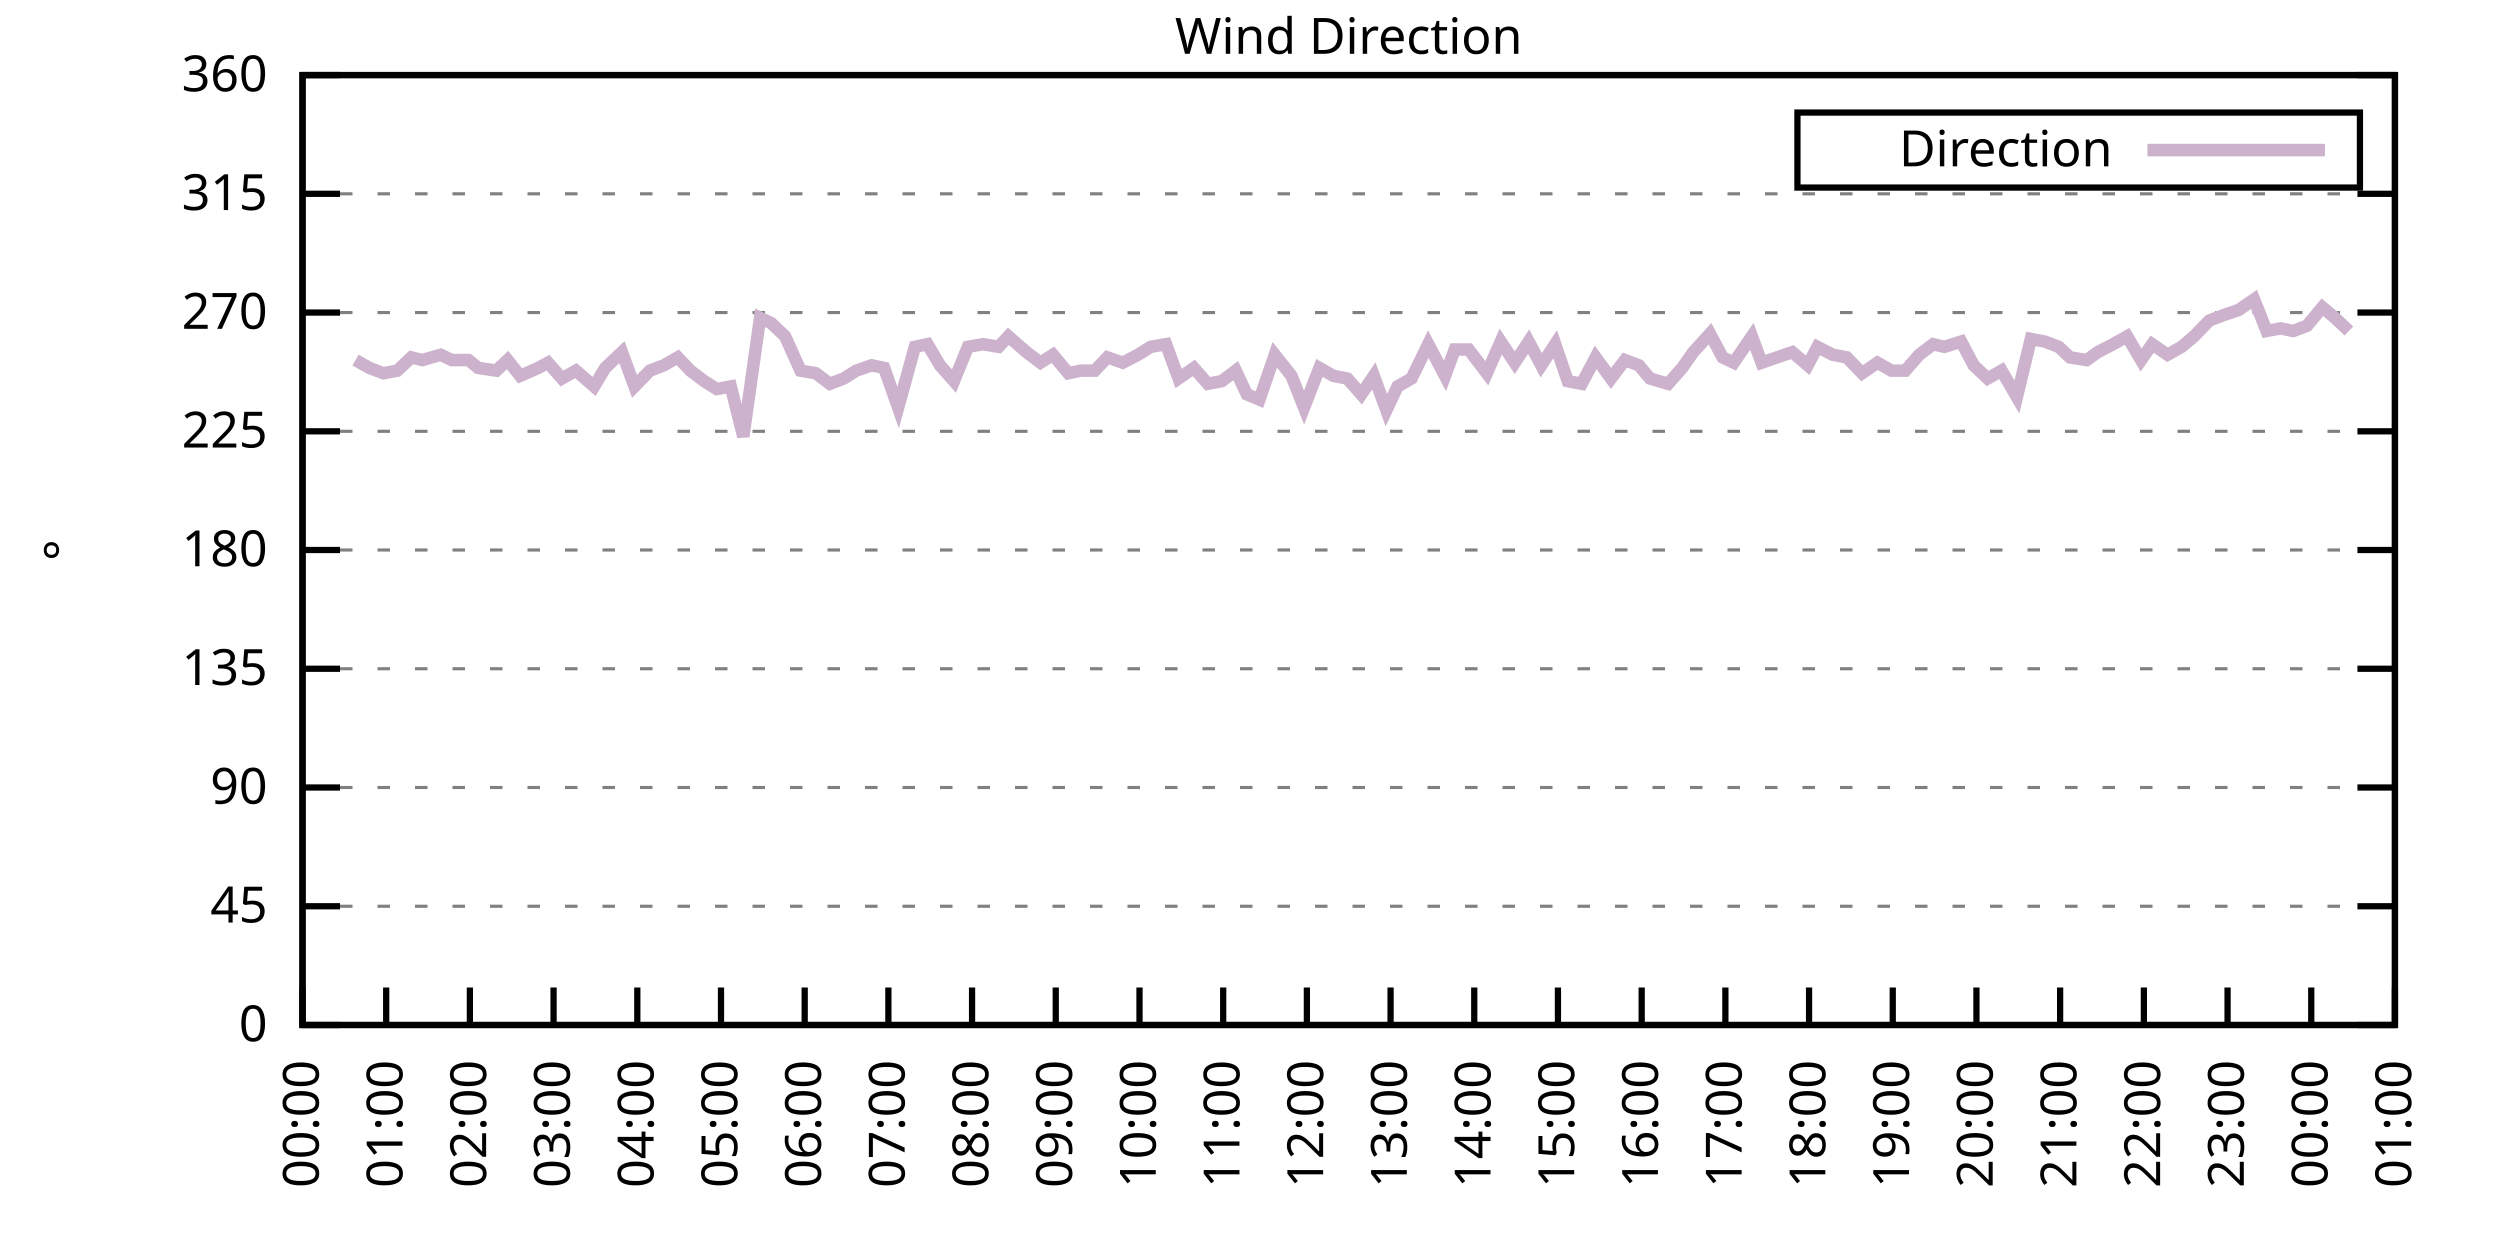
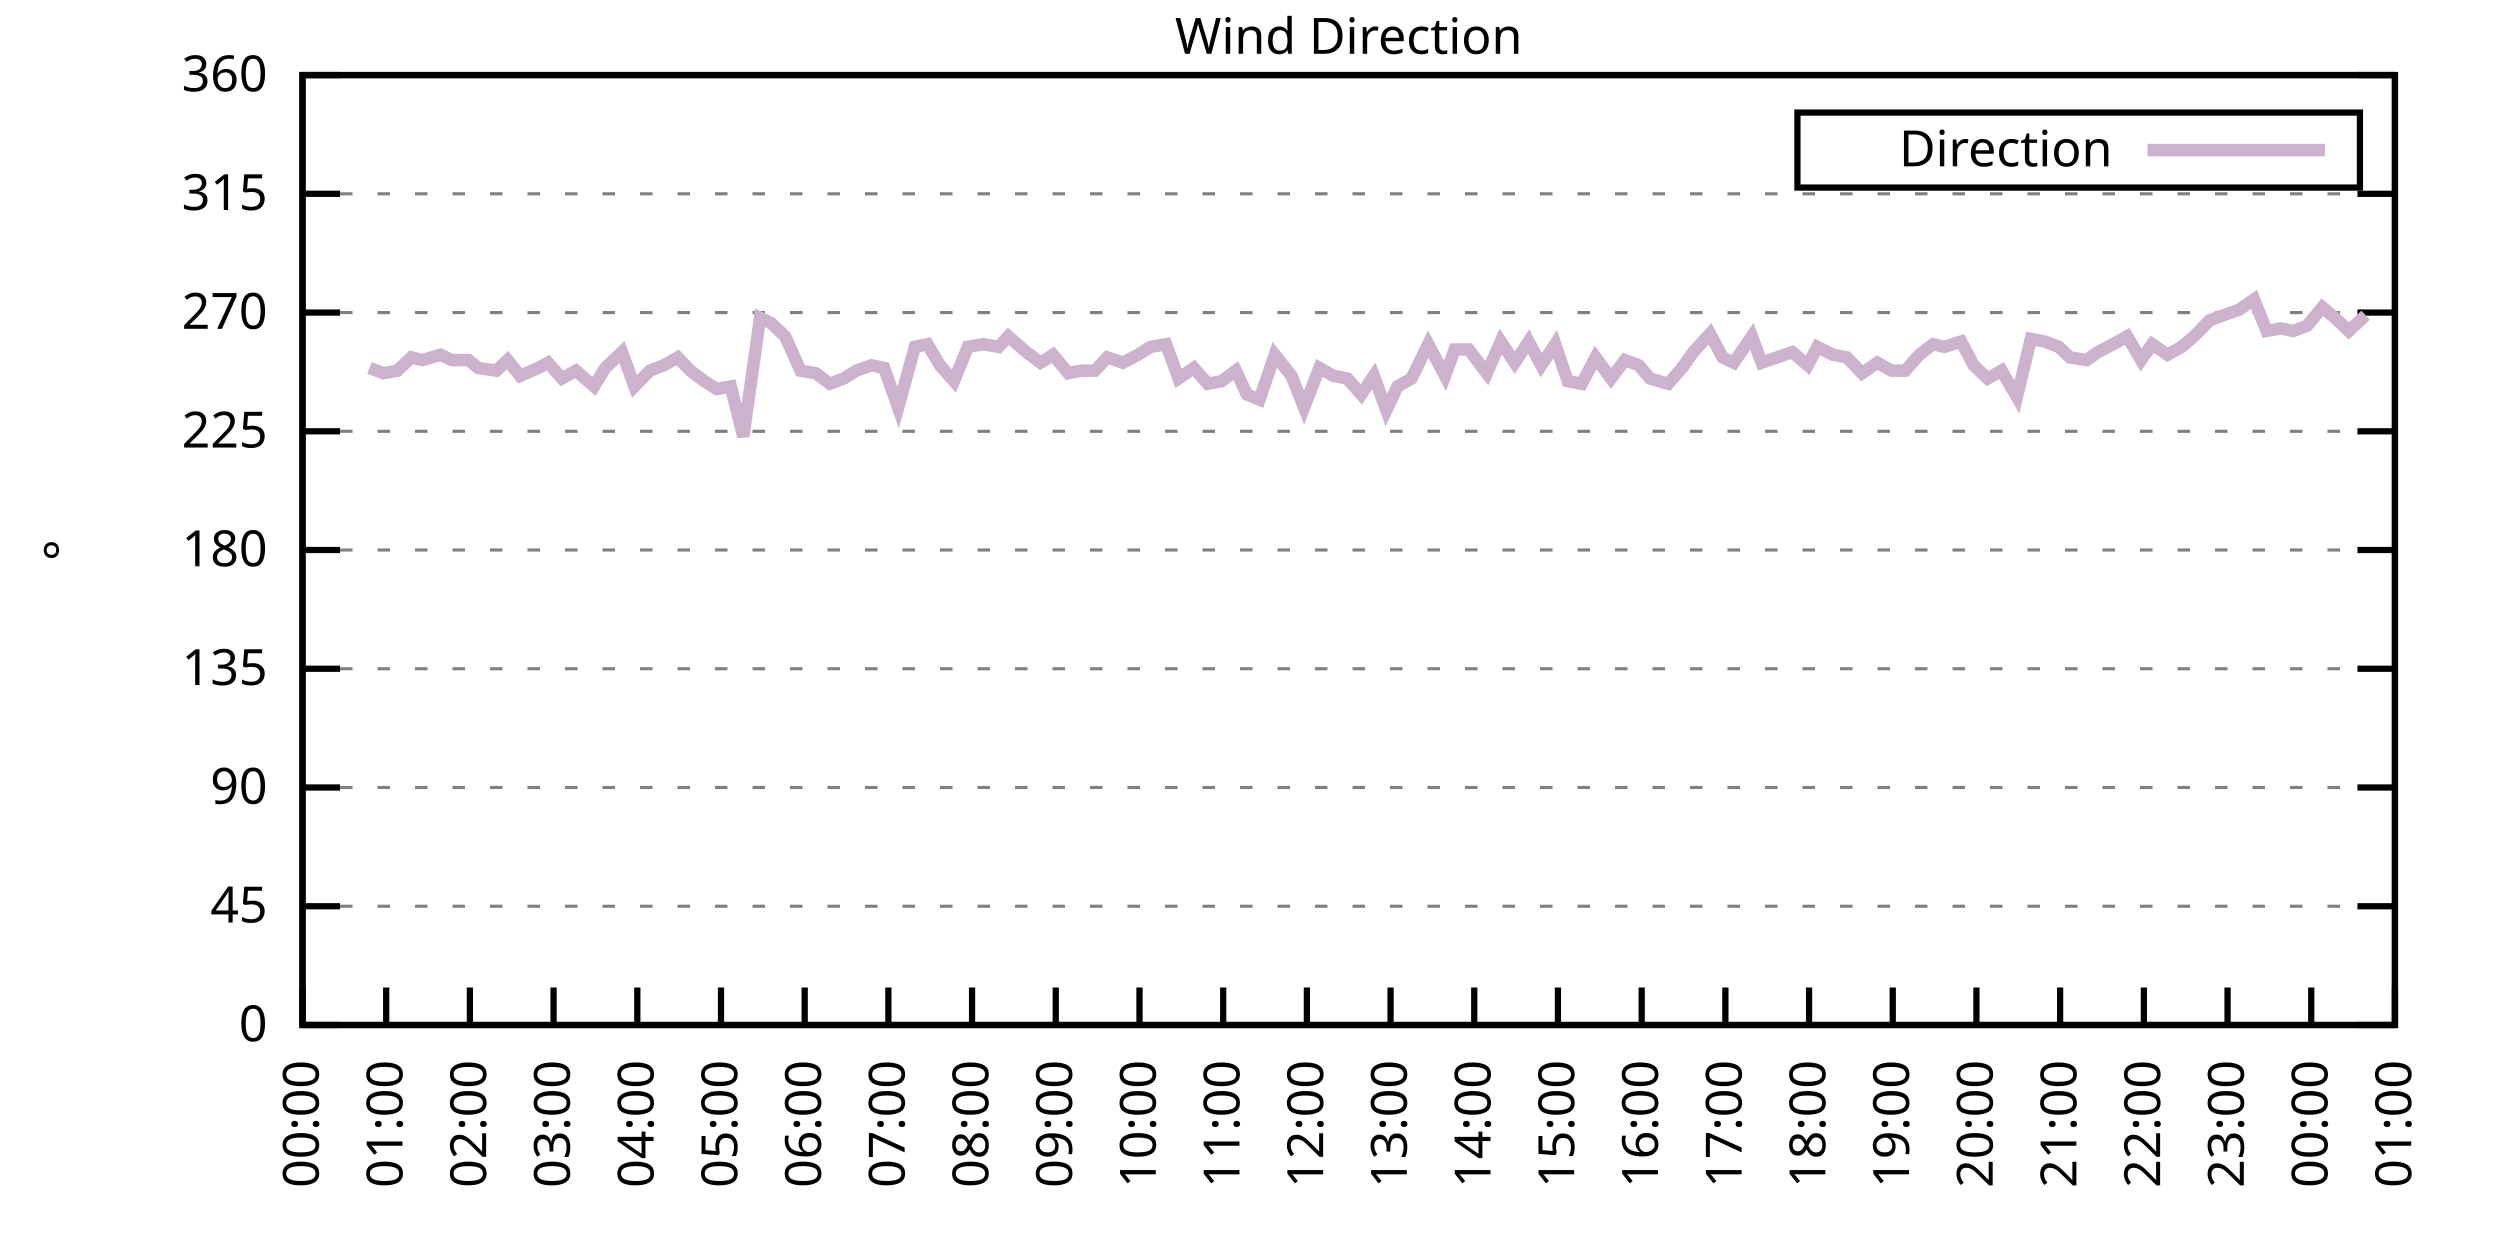
<svg xmlns="http://www.w3.org/2000/svg" xmlns:xlink="http://www.w3.org/1999/xlink" width="400" height="200" viewBox="0 0 400 200">
  <g id="gnuplot_canvas">
    <rect x="0" y="0" width="400" height="200" fill="none" />
    <defs>
      <circle id="gpDot" r="0.5" stroke-width="0.5" stroke="currentColor" />
      <path id="gpPt0" stroke-width="0.333" stroke="currentColor" d="M-1,0 h2 M0,-1 v2" />
      <path id="gpPt1" stroke-width="0.333" stroke="currentColor" d="M-1,-1 L1,1 M1,-1 L-1,1" />
      <path id="gpPt2" stroke-width="0.333" stroke="currentColor" d="M-1,0 L1,0 M0,-1 L0,1 M-1,-1 L1,1 M-1,1 L1,-1" />
      <rect id="gpPt3" stroke-width="0.333" stroke="currentColor" x="-1" y="-1" width="2" height="2" />
      <rect id="gpPt4" stroke-width="0.333" stroke="currentColor" fill="currentColor" x="-1" y="-1" width="2" height="2" />
      <circle id="gpPt5" stroke-width="0.333" stroke="currentColor" cx="0" cy="0" r="1" />
      <use xlink:href="#gpPt5" id="gpPt6" fill="currentColor" stroke="none" />
      <path id="gpPt7" stroke-width="0.333" stroke="currentColor" d="M0,-1.33 L-1.33,0.67 L1.33,0.67 z" />
      <use xlink:href="#gpPt7" id="gpPt8" fill="currentColor" stroke="none" />
      <use xlink:href="#gpPt7" id="gpPt9" stroke="currentColor" transform="rotate(180)" />
      <use xlink:href="#gpPt9" id="gpPt10" fill="currentColor" stroke="none" />
      <use xlink:href="#gpPt3" id="gpPt11" stroke="currentColor" transform="rotate(45)" />
      <use xlink:href="#gpPt11" id="gpPt12" fill="currentColor" stroke="none" />
      <path id="gpPt13" stroke-width="0.333" stroke="currentColor" d="M0,1.330 L1.265,0.411 L0.782,-1.067 L-0.782,-1.076 L-1.265,0.411 z" />
      <use xlink:href="#gpPt13" id="gpPt14" fill="currentColor" stroke="none" />
      <filter id="textbox" filterUnits="objectBoundingBox" x="0" y="0" height="1" width="1">
        <feFlood flood-color="white" flood-opacity="1" result="bgnd" />
        <feComposite in="SourceGraphic" in2="bgnd" operator="atop" />
      </filter>
      <filter id="greybox" filterUnits="objectBoundingBox" x="0" y="0" height="1" width="1">
        <feFlood flood-color="lightgrey" flood-opacity="1" result="grey" />
        <feComposite in="SourceGraphic" in2="grey" operator="atop" />
      </filter>
    </defs>
    <g fill="none" color="white" stroke="currentColor" stroke-width="1.00" stroke-linecap="butt" stroke-linejoin="miter">
</g>
    <g fill="none" color="black" stroke="currentColor" stroke-width="1.00" stroke-linecap="butt" stroke-linejoin="miter">
      <g stroke="none" shape-rendering="crispEdges">
        <polygon fill="rgb(255, 255, 255)" points="48.40,164.00 383.18,164.00 383.18,12.02 48.40,12.02 " />
      </g>
    </g>
    <g fill="none" color="black" stroke="currentColor" stroke-width="1.00" stroke-linecap="butt" stroke-linejoin="miter">
</g>
    <g fill="none" color="black" stroke="black" stroke-width="0.50" stroke-linecap="butt" stroke-linejoin="miter">
</g>
    <g fill="none" color="gray" stroke="currentColor" stroke-width="0.50" stroke-linecap="butt" stroke-linejoin="miter">
      <path stroke="gray" stroke-dasharray="2,4" class="gridline" d="M48.40,164.00 L383.19,164.00  " />
    </g>
    <g fill="none" color="gray" stroke="gray" stroke-width="1.00" stroke-linecap="butt" stroke-linejoin="miter">
</g>
    <g fill="none" color="black" stroke="currentColor" stroke-width="1.00" stroke-linecap="butt" stroke-linejoin="miter">
      <path stroke="black" d="M48.40,164.00 L54.40,164.00 M383.19,164.00 L377.19,164.00  " />
      <g transform="translate(42.80,166.60)" stroke="none" fill="black" font-family="Sans" font-size="8.00" text-anchor="end">
        <text>
          <tspan font-family="Sans"> 0</tspan>
        </text>
      </g>
    </g>
    <g fill="none" color="black" stroke="currentColor" stroke-width="1.00" stroke-linecap="butt" stroke-linejoin="miter">
</g>
    <g fill="none" color="black" stroke="black" stroke-width="0.50" stroke-linecap="butt" stroke-linejoin="miter">
</g>
    <g fill="none" color="gray" stroke="currentColor" stroke-width="0.50" stroke-linecap="butt" stroke-linejoin="miter">
      <path stroke="gray" stroke-dasharray="2,4" class="gridline" d="M48.40,145.00 L383.19,145.00  " />
    </g>
    <g fill="none" color="gray" stroke="gray" stroke-width="1.00" stroke-linecap="butt" stroke-linejoin="miter">
</g>
    <g fill="none" color="black" stroke="currentColor" stroke-width="1.00" stroke-linecap="butt" stroke-linejoin="miter">
      <path stroke="black" d="M48.40,145.00 L54.40,145.00 M383.19,145.00 L377.19,145.00  " />
      <g transform="translate(42.80,147.60)" stroke="none" fill="black" font-family="Sans" font-size="8.00" text-anchor="end">
        <text>
          <tspan font-family="Sans"> 45</tspan>
        </text>
      </g>
    </g>
    <g fill="none" color="black" stroke="currentColor" stroke-width="1.00" stroke-linecap="butt" stroke-linejoin="miter">
</g>
    <g fill="none" color="black" stroke="black" stroke-width="0.50" stroke-linecap="butt" stroke-linejoin="miter">
</g>
    <g fill="none" color="gray" stroke="currentColor" stroke-width="0.50" stroke-linecap="butt" stroke-linejoin="miter">
      <path stroke="gray" stroke-dasharray="2,4" class="gridline" d="M48.40,126.00 L383.19,126.00  " />
    </g>
    <g fill="none" color="gray" stroke="gray" stroke-width="1.00" stroke-linecap="butt" stroke-linejoin="miter">
</g>
    <g fill="none" color="black" stroke="currentColor" stroke-width="1.00" stroke-linecap="butt" stroke-linejoin="miter">
      <path stroke="black" d="M48.40,126.00 L54.40,126.00 M383.19,126.00 L377.19,126.00  " />
      <g transform="translate(42.80,128.60)" stroke="none" fill="black" font-family="Sans" font-size="8.00" text-anchor="end">
        <text>
          <tspan font-family="Sans"> 90</tspan>
        </text>
      </g>
    </g>
    <g fill="none" color="black" stroke="currentColor" stroke-width="1.00" stroke-linecap="butt" stroke-linejoin="miter">
</g>
    <g fill="none" color="black" stroke="black" stroke-width="0.50" stroke-linecap="butt" stroke-linejoin="miter">
</g>
    <g fill="none" color="gray" stroke="currentColor" stroke-width="0.50" stroke-linecap="butt" stroke-linejoin="miter">
      <path stroke="gray" stroke-dasharray="2,4" class="gridline" d="M48.40,107.00 L383.19,107.00  " />
    </g>
    <g fill="none" color="gray" stroke="gray" stroke-width="1.00" stroke-linecap="butt" stroke-linejoin="miter">
</g>
    <g fill="none" color="black" stroke="currentColor" stroke-width="1.00" stroke-linecap="butt" stroke-linejoin="miter">
      <path stroke="black" d="M48.40,107.00 L54.40,107.00 M383.19,107.00 L377.19,107.00  " />
      <g transform="translate(42.80,109.60)" stroke="none" fill="black" font-family="Sans" font-size="8.00" text-anchor="end">
        <text>
          <tspan font-family="Sans"> 135</tspan>
        </text>
      </g>
    </g>
    <g fill="none" color="black" stroke="currentColor" stroke-width="1.00" stroke-linecap="butt" stroke-linejoin="miter">
</g>
    <g fill="none" color="black" stroke="black" stroke-width="0.50" stroke-linecap="butt" stroke-linejoin="miter">
</g>
    <g fill="none" color="gray" stroke="currentColor" stroke-width="0.50" stroke-linecap="butt" stroke-linejoin="miter">
      <path stroke="gray" stroke-dasharray="2,4" class="gridline" d="M48.40,88.00 L383.19,88.00  " />
    </g>
    <g fill="none" color="gray" stroke="gray" stroke-width="1.00" stroke-linecap="butt" stroke-linejoin="miter">
</g>
    <g fill="none" color="black" stroke="currentColor" stroke-width="1.00" stroke-linecap="butt" stroke-linejoin="miter">
      <path stroke="black" d="M48.40,88.00 L54.40,88.00 M383.19,88.00 L377.19,88.00  " />
      <g transform="translate(42.80,90.60)" stroke="none" fill="black" font-family="Sans" font-size="8.00" text-anchor="end">
        <text>
          <tspan font-family="Sans"> 180</tspan>
        </text>
      </g>
    </g>
    <g fill="none" color="black" stroke="currentColor" stroke-width="1.00" stroke-linecap="butt" stroke-linejoin="miter">
</g>
    <g fill="none" color="black" stroke="black" stroke-width="0.50" stroke-linecap="butt" stroke-linejoin="miter">
</g>
    <g fill="none" color="gray" stroke="currentColor" stroke-width="0.50" stroke-linecap="butt" stroke-linejoin="miter">
      <path stroke="gray" stroke-dasharray="2,4" class="gridline" d="M48.40,69.01 L383.19,69.01  " />
    </g>
    <g fill="none" color="gray" stroke="gray" stroke-width="1.00" stroke-linecap="butt" stroke-linejoin="miter">
</g>
    <g fill="none" color="black" stroke="currentColor" stroke-width="1.00" stroke-linecap="butt" stroke-linejoin="miter">
      <path stroke="black" d="M48.40,69.01 L54.40,69.01 M383.19,69.01 L377.19,69.01  " />
      <g transform="translate(42.80,71.61)" stroke="none" fill="black" font-family="Sans" font-size="8.00" text-anchor="end">
        <text>
          <tspan font-family="Sans"> 225</tspan>
        </text>
      </g>
    </g>
    <g fill="none" color="black" stroke="currentColor" stroke-width="1.00" stroke-linecap="butt" stroke-linejoin="miter">
</g>
    <g fill="none" color="black" stroke="black" stroke-width="0.50" stroke-linecap="butt" stroke-linejoin="miter">
</g>
    <g fill="none" color="gray" stroke="currentColor" stroke-width="0.50" stroke-linecap="butt" stroke-linejoin="miter">
      <path stroke="gray" stroke-dasharray="2,4" class="gridline" d="M48.40,50.01 L383.19,50.01  " />
    </g>
    <g fill="none" color="gray" stroke="gray" stroke-width="1.00" stroke-linecap="butt" stroke-linejoin="miter">
</g>
    <g fill="none" color="black" stroke="currentColor" stroke-width="1.00" stroke-linecap="butt" stroke-linejoin="miter">
      <path stroke="black" d="M48.40,50.01 L54.40,50.01 M383.19,50.01 L377.19,50.01  " />
      <g transform="translate(42.80,52.61)" stroke="none" fill="black" font-family="Sans" font-size="8.00" text-anchor="end">
        <text>
          <tspan font-family="Sans"> 270</tspan>
        </text>
      </g>
    </g>
    <g fill="none" color="black" stroke="currentColor" stroke-width="1.00" stroke-linecap="butt" stroke-linejoin="miter">
</g>
    <g fill="none" color="black" stroke="black" stroke-width="0.50" stroke-linecap="butt" stroke-linejoin="miter">
</g>
    <g fill="none" color="gray" stroke="currentColor" stroke-width="0.50" stroke-linecap="butt" stroke-linejoin="miter">
      <path stroke="gray" stroke-dasharray="2,4" class="gridline" d="M48.40,31.01 L383.19,31.01  " />
    </g>
    <g fill="none" color="gray" stroke="gray" stroke-width="1.00" stroke-linecap="butt" stroke-linejoin="miter">
</g>
    <g fill="none" color="black" stroke="currentColor" stroke-width="1.00" stroke-linecap="butt" stroke-linejoin="miter">
      <path stroke="black" d="M48.40,31.01 L54.40,31.01 M383.19,31.01 L377.19,31.01  " />
      <g transform="translate(42.80,33.61)" stroke="none" fill="black" font-family="Sans" font-size="8.00" text-anchor="end">
        <text>
          <tspan font-family="Sans"> 315</tspan>
        </text>
      </g>
    </g>
    <g fill="none" color="black" stroke="currentColor" stroke-width="1.00" stroke-linecap="butt" stroke-linejoin="miter">
</g>
    <g fill="none" color="black" stroke="black" stroke-width="0.50" stroke-linecap="butt" stroke-linejoin="miter">
</g>
    <g fill="none" color="gray" stroke="currentColor" stroke-width="0.50" stroke-linecap="butt" stroke-linejoin="miter">
      <path stroke="gray" stroke-dasharray="2,4" class="gridline" d="M48.40,12.01 L383.19,12.01  " />
    </g>
    <g fill="none" color="gray" stroke="gray" stroke-width="1.00" stroke-linecap="butt" stroke-linejoin="miter">
</g>
    <g fill="none" color="black" stroke="currentColor" stroke-width="1.00" stroke-linecap="butt" stroke-linejoin="miter">
      <path stroke="black" d="M48.40,12.01 L54.40,12.01 M383.19,12.01 L377.19,12.01  " />
      <g transform="translate(42.80,14.61)" stroke="none" fill="black" font-family="Sans" font-size="8.00" text-anchor="end">
        <text>
          <tspan font-family="Sans"> 360</tspan>
        </text>
      </g>
    </g>
    <g fill="none" color="black" stroke="currentColor" stroke-width="1.00" stroke-linecap="butt" stroke-linejoin="miter">
      <path stroke="black" d="M48.40,164.00 L48.40,158.00  " />
      <g transform="translate(51.00,169.60) rotate(270.00)" stroke="none" fill="black" font-family="Sans" font-size="8.00" text-anchor="end">
        <text>
          <tspan font-family="Sans">00:00</tspan>
        </text>
      </g>
    </g>
    <g fill="none" color="black" stroke="currentColor" stroke-width="1.00" stroke-linecap="butt" stroke-linejoin="miter">
      <path stroke="black" d="M61.79,164.00 L61.79,158.00  " />
      <g transform="translate(64.39,169.60) rotate(270.00)" stroke="none" fill="black" font-family="Sans" font-size="8.00" text-anchor="end">
        <text>
          <tspan font-family="Sans">01:00</tspan>
        </text>
      </g>
    </g>
    <g fill="none" color="black" stroke="currentColor" stroke-width="1.00" stroke-linecap="butt" stroke-linejoin="miter">
      <path stroke="black" d="M75.18,164.00 L75.18,158.00  " />
      <g transform="translate(77.78,169.60) rotate(270.00)" stroke="none" fill="black" font-family="Sans" font-size="8.00" text-anchor="end">
        <text>
          <tspan font-family="Sans">02:00</tspan>
        </text>
      </g>
    </g>
    <g fill="none" color="black" stroke="currentColor" stroke-width="1.00" stroke-linecap="butt" stroke-linejoin="miter">
      <path stroke="black" d="M88.57,164.00 L88.57,158.00  " />
      <g transform="translate(91.17,169.60) rotate(270.00)" stroke="none" fill="black" font-family="Sans" font-size="8.00" text-anchor="end">
        <text>
          <tspan font-family="Sans">03:00</tspan>
        </text>
      </g>
    </g>
    <g fill="none" color="black" stroke="currentColor" stroke-width="1.00" stroke-linecap="butt" stroke-linejoin="miter">
      <path stroke="black" d="M101.97,164.00 L101.97,158.00  " />
      <g transform="translate(104.57,169.60) rotate(270.00)" stroke="none" fill="black" font-family="Sans" font-size="8.00" text-anchor="end">
        <text>
          <tspan font-family="Sans">04:00</tspan>
        </text>
      </g>
    </g>
    <g fill="none" color="black" stroke="currentColor" stroke-width="1.00" stroke-linecap="butt" stroke-linejoin="miter">
      <path stroke="black" d="M115.36,164.00 L115.36,158.00  " />
      <g transform="translate(117.96,169.60) rotate(270.00)" stroke="none" fill="black" font-family="Sans" font-size="8.00" text-anchor="end">
        <text>
          <tspan font-family="Sans">05:00</tspan>
        </text>
      </g>
    </g>
    <g fill="none" color="black" stroke="currentColor" stroke-width="1.00" stroke-linecap="butt" stroke-linejoin="miter">
      <path stroke="black" d="M128.75,164.00 L128.75,158.00  " />
      <g transform="translate(131.35,169.60) rotate(270.00)" stroke="none" fill="black" font-family="Sans" font-size="8.00" text-anchor="end">
        <text>
          <tspan font-family="Sans">06:00</tspan>
        </text>
      </g>
    </g>
    <g fill="none" color="black" stroke="currentColor" stroke-width="1.00" stroke-linecap="butt" stroke-linejoin="miter">
      <path stroke="black" d="M142.14,164.00 L142.14,158.00  " />
      <g transform="translate(144.74,169.60) rotate(270.00)" stroke="none" fill="black" font-family="Sans" font-size="8.00" text-anchor="end">
        <text>
          <tspan font-family="Sans">07:00</tspan>
        </text>
      </g>
    </g>
    <g fill="none" color="black" stroke="currentColor" stroke-width="1.00" stroke-linecap="butt" stroke-linejoin="miter">
      <path stroke="black" d="M155.53,164.00 L155.53,158.00  " />
      <g transform="translate(158.13,169.60) rotate(270.00)" stroke="none" fill="black" font-family="Sans" font-size="8.00" text-anchor="end">
        <text>
          <tspan font-family="Sans">08:00</tspan>
        </text>
      </g>
    </g>
    <g fill="none" color="black" stroke="currentColor" stroke-width="1.00" stroke-linecap="butt" stroke-linejoin="miter">
      <path stroke="black" d="M168.92,164.00 L168.92,158.00  " />
      <g transform="translate(171.52,169.60) rotate(270.00)" stroke="none" fill="black" font-family="Sans" font-size="8.00" text-anchor="end">
        <text>
          <tspan font-family="Sans">09:00</tspan>
        </text>
      </g>
    </g>
    <g fill="none" color="black" stroke="currentColor" stroke-width="1.00" stroke-linecap="butt" stroke-linejoin="miter">
      <path stroke="black" d="M182.32,164.00 L182.32,158.00  " />
      <g transform="translate(184.92,169.60) rotate(270.00)" stroke="none" fill="black" font-family="Sans" font-size="8.00" text-anchor="end">
        <text>
          <tspan font-family="Sans">10:00</tspan>
        </text>
      </g>
    </g>
    <g fill="none" color="black" stroke="currentColor" stroke-width="1.00" stroke-linecap="butt" stroke-linejoin="miter">
      <path stroke="black" d="M195.71,164.00 L195.71,158.00  " />
      <g transform="translate(198.31,169.60) rotate(270.00)" stroke="none" fill="black" font-family="Sans" font-size="8.00" text-anchor="end">
        <text>
          <tspan font-family="Sans">11:00</tspan>
        </text>
      </g>
    </g>
    <g fill="none" color="black" stroke="currentColor" stroke-width="1.00" stroke-linecap="butt" stroke-linejoin="miter">
      <path stroke="black" d="M209.10,164.00 L209.10,158.00  " />
      <g transform="translate(211.70,169.60) rotate(270.00)" stroke="none" fill="black" font-family="Sans" font-size="8.00" text-anchor="end">
        <text>
          <tspan font-family="Sans">12:00</tspan>
        </text>
      </g>
    </g>
    <g fill="none" color="black" stroke="currentColor" stroke-width="1.00" stroke-linecap="butt" stroke-linejoin="miter">
      <path stroke="black" d="M222.49,164.00 L222.49,158.00  " />
      <g transform="translate(225.09,169.60) rotate(270.00)" stroke="none" fill="black" font-family="Sans" font-size="8.00" text-anchor="end">
        <text>
          <tspan font-family="Sans">13:00</tspan>
        </text>
      </g>
    </g>
    <g fill="none" color="black" stroke="currentColor" stroke-width="1.00" stroke-linecap="butt" stroke-linejoin="miter">
      <path stroke="black" d="M235.88,164.00 L235.88,158.00  " />
      <g transform="translate(238.48,169.60) rotate(270.00)" stroke="none" fill="black" font-family="Sans" font-size="8.00" text-anchor="end">
        <text>
          <tspan font-family="Sans">14:00</tspan>
        </text>
      </g>
    </g>
    <g fill="none" color="black" stroke="currentColor" stroke-width="1.00" stroke-linecap="butt" stroke-linejoin="miter">
      <path stroke="black" d="M249.27,164.00 L249.27,158.00  " />
      <g transform="translate(251.87,169.60) rotate(270.00)" stroke="none" fill="black" font-family="Sans" font-size="8.00" text-anchor="end">
        <text>
          <tspan font-family="Sans">15:00</tspan>
        </text>
      </g>
    </g>
    <g fill="none" color="black" stroke="currentColor" stroke-width="1.00" stroke-linecap="butt" stroke-linejoin="miter">
      <path stroke="black" d="M262.67,164.00 L262.67,158.00  " />
      <g transform="translate(265.27,169.60) rotate(270.00)" stroke="none" fill="black" font-family="Sans" font-size="8.00" text-anchor="end">
        <text>
          <tspan font-family="Sans">16:00</tspan>
        </text>
      </g>
    </g>
    <g fill="none" color="black" stroke="currentColor" stroke-width="1.00" stroke-linecap="butt" stroke-linejoin="miter">
      <path stroke="black" d="M276.06,164.00 L276.06,158.00  " />
      <g transform="translate(278.66,169.60) rotate(270.00)" stroke="none" fill="black" font-family="Sans" font-size="8.00" text-anchor="end">
        <text>
          <tspan font-family="Sans">17:00</tspan>
        </text>
      </g>
    </g>
    <g fill="none" color="black" stroke="currentColor" stroke-width="1.00" stroke-linecap="butt" stroke-linejoin="miter">
      <path stroke="black" d="M289.45,164.00 L289.45,158.00  " />
      <g transform="translate(292.05,169.60) rotate(270.00)" stroke="none" fill="black" font-family="Sans" font-size="8.00" text-anchor="end">
        <text>
          <tspan font-family="Sans">18:00</tspan>
        </text>
      </g>
    </g>
    <g fill="none" color="black" stroke="currentColor" stroke-width="1.00" stroke-linecap="butt" stroke-linejoin="miter">
      <path stroke="black" d="M302.84,164.00 L302.84,158.00  " />
      <g transform="translate(305.44,169.60) rotate(270.00)" stroke="none" fill="black" font-family="Sans" font-size="8.00" text-anchor="end">
        <text>
          <tspan font-family="Sans">19:00</tspan>
        </text>
      </g>
    </g>
    <g fill="none" color="black" stroke="currentColor" stroke-width="1.00" stroke-linecap="butt" stroke-linejoin="miter">
      <path stroke="black" d="M316.23,164.00 L316.23,158.00  " />
      <g transform="translate(318.83,169.60) rotate(270.00)" stroke="none" fill="black" font-family="Sans" font-size="8.00" text-anchor="end">
        <text>
          <tspan font-family="Sans">20:00</tspan>
        </text>
      </g>
    </g>
    <g fill="none" color="black" stroke="currentColor" stroke-width="1.00" stroke-linecap="butt" stroke-linejoin="miter">
      <path stroke="black" d="M329.62,164.00 L329.62,158.00  " />
      <g transform="translate(332.22,169.60) rotate(270.00)" stroke="none" fill="black" font-family="Sans" font-size="8.00" text-anchor="end">
        <text>
          <tspan font-family="Sans">21:00</tspan>
        </text>
      </g>
    </g>
    <g fill="none" color="black" stroke="currentColor" stroke-width="1.00" stroke-linecap="butt" stroke-linejoin="miter">
      <path stroke="black" d="M343.02,164.00 L343.02,158.00  " />
      <g transform="translate(345.62,169.60) rotate(270.00)" stroke="none" fill="black" font-family="Sans" font-size="8.00" text-anchor="end">
        <text>
          <tspan font-family="Sans">22:00</tspan>
        </text>
      </g>
    </g>
    <g fill="none" color="black" stroke="currentColor" stroke-width="1.00" stroke-linecap="butt" stroke-linejoin="miter">
      <path stroke="black" d="M356.41,164.00 L356.41,158.00  " />
      <g transform="translate(359.01,169.60) rotate(270.00)" stroke="none" fill="black" font-family="Sans" font-size="8.00" text-anchor="end">
        <text>
          <tspan font-family="Sans">23:00</tspan>
        </text>
      </g>
    </g>
    <g fill="none" color="black" stroke="currentColor" stroke-width="1.00" stroke-linecap="butt" stroke-linejoin="miter">
      <path stroke="black" d="M369.80,164.00 L369.80,158.00  " />
      <g transform="translate(372.40,169.60) rotate(270.00)" stroke="none" fill="black" font-family="Sans" font-size="8.00" text-anchor="end">
        <text>
          <tspan font-family="Sans">00:00</tspan>
        </text>
      </g>
    </g>
    <g fill="none" color="black" stroke="currentColor" stroke-width="1.00" stroke-linecap="butt" stroke-linejoin="miter">
      <path stroke="black" d="M383.19,164.00 L383.19,158.00  " />
      <g transform="translate(385.79,169.60) rotate(270.00)" stroke="none" fill="black" font-family="Sans" font-size="8.00" text-anchor="end">
        <text>
          <tspan font-family="Sans">01:00</tspan>
        </text>
      </g>
    </g>
    <g fill="none" color="black" stroke="currentColor" stroke-width="1.00" stroke-linecap="butt" stroke-linejoin="miter">
</g>
    <g fill="none" color="black" stroke="currentColor" stroke-width="1.00" stroke-linecap="butt" stroke-linejoin="miter">
      <path stroke="black" d="M48.40,12.01 L48.40,164.00 L383.19,164.00 L383.19,12.01 L48.40,12.01 Z  " />
    </g>
    <g fill="none" color="black" stroke="currentColor" stroke-width="1.00" stroke-linecap="butt" stroke-linejoin="miter">
</g>
    <g fill="none" color="black" stroke="currentColor" stroke-width="1.00" stroke-linecap="butt" stroke-linejoin="miter">
      <path stroke="black" d="M287.59,30.01 L287.59,18.01 L377.59,18.01 L377.59,30.01 L287.59,30.01 Z  " />
    </g>
    <g id="Wind_direction_plot_1">
      <g fill="none" color="white" stroke="black" stroke-width="2.00" stroke-linecap="butt" stroke-linejoin="miter">
</g>
      <g fill="none" color="black" stroke="currentColor" stroke-width="2.00" stroke-linecap="butt" stroke-linejoin="miter">
        <g transform="translate(337.99,26.61)" stroke="none" fill="black" font-family="Sans" font-size="8.00" text-anchor="end">
          <text>
            <tspan font-family="Sans">Direction</tspan>
          </text>
        </g>
      </g>
      <g fill="none" color="black" stroke="currentColor" stroke-width="2.00" stroke-linecap="butt" stroke-linejoin="miter">
-         <path stroke="rgb(204, 178, 204)" d="M343.59,24.01 L371.99,24.01 M56.88,57.61 L59.11,58.87 L61.35,59.72 L63.58,59.30 L65.81,57.18 L67.59,57.61   L70.50,56.76 L72.28,57.61 L74.96,57.61 L76.52,58.87 L79.42,59.30 L81.21,57.61 L83.22,60.14 L86.12,58.87   L87.68,58.03 L89.91,60.56 L92.15,59.30 L95.05,61.83 L96.83,58.87 L99.51,56.34 L101.52,61.83 L103.98,59.30   L106.21,58.45 L108.44,57.18 L110.45,59.30 L112.68,60.98 L114.69,62.25 L116.92,61.83 L118.93,69.85 L121.61,50.85   L123.39,51.70 L125.62,53.81 L128.08,59.30 L130.54,59.72 L132.77,61.41 L135.00,60.56 L137.01,59.30 L139.46,58.45   L141.47,58.87 L143.70,65.21 L146.38,55.50 L148.39,55.07 L150.40,58.45 L152.63,60.98 L154.86,55.50 L157.32,55.07   L159.77,55.50 L161.34,53.81 L164.24,56.34 L166.47,58.03 L168.48,56.76 L170.93,59.72 L172.94,59.30 L175.17,59.30   L177.18,57.18 L179.64,58.03 L182.09,56.76 L184.10,55.50 L186.56,55.07 L188.57,60.56 L191.02,58.87 L193.25,61.41   L195.48,60.98 L197.72,59.30 L199.50,63.10 L201.51,63.94 L203.97,56.76 L206.64,60.14 L208.65,65.21 L211.11,58.87   L213.34,60.14 L215.57,60.56 L217.80,63.10 L219.81,60.14 L221.82,65.63 L223.61,61.83 L225.84,60.56 L228.52,55.07   L231.20,60.14 L232.76,55.92 L234.99,55.92 L237.89,59.72 L240.12,54.65 L242.36,58.03 L244.59,54.65 L246.60,58.45   L248.83,55.07 L250.84,60.98 L253.07,61.41 L255.30,57.18 L257.76,60.56 L259.99,57.61 L262.22,58.45 L264.00,60.56   L266.91,61.41 L269.14,58.87 L270.92,56.34 L273.60,53.39 L275.61,57.18 L277.40,58.03 L280.30,53.81 L281.86,58.03   L284.32,57.18 L286.77,56.34 L289.23,58.45 L290.79,55.50 L293.24,56.76 L295.48,57.18 L297.93,59.72 L300.39,58.03   L302.62,59.30 L304.85,59.30 L307.08,56.76 L309.31,55.07 L311.10,55.50 L313.78,54.65 L315.79,58.45 L318.02,60.56   L320.25,59.30 L322.70,63.52 L324.94,54.23 L327.17,54.65 L329.40,55.50 L331.19,57.18 L333.86,57.61 L335.65,56.34   L338.10,55.07 L340.34,53.81 L342.57,57.61 L344.35,55.07 L346.81,56.76 L349.04,55.50 L351.05,53.81 L353.51,51.27   L355.74,50.43 L358.19,49.59 L360.65,47.90 L362.66,52.96 L364.89,52.54 L366.90,52.96 L369.13,52.12 L371.58,49.16   L373.59,50.85 L375.82,52.96  " />
+         <path stroke="rgb(204, 178, 204)" d="M343.59,24.01 L371.99,24.01 M59.11,58.87 L61.35,59.72 L63.58,59.30 L65.81,57.18 L67.59,57.61 L70.50,56.76   L72.28,57.61 L74.96,57.61 L76.52,58.87 L79.42,59.30 L81.21,57.61 L83.22,60.14 L86.12,58.87 L87.68,58.03   L89.91,60.56 L92.15,59.30 L95.05,61.83 L96.83,58.87 L99.51,56.34 L101.52,61.83 L103.98,59.30 L106.21,58.45   L108.44,57.18 L110.45,59.30 L112.68,60.98 L114.69,62.25 L116.92,61.83 L118.93,69.85 L121.61,50.85 L123.39,51.70   L125.62,53.81 L128.08,59.30 L130.54,59.72 L132.77,61.41 L135.00,60.56 L137.01,59.30 L139.46,58.45 L141.47,58.87   L143.70,65.21 L146.38,55.50 L148.39,55.07 L150.40,58.45 L152.63,60.98 L154.86,55.50 L157.32,55.07 L159.77,55.50   L161.34,53.81 L164.24,56.34 L166.47,58.03 L168.48,56.76 L170.93,59.72 L172.94,59.30 L175.17,59.30 L177.18,57.18   L179.64,58.03 L182.09,56.76 L184.10,55.50 L186.56,55.07 L188.57,60.56 L191.02,58.87 L193.25,61.41 L195.48,60.98   L197.72,59.30 L199.50,63.10 L201.51,63.94 L203.97,56.76 L206.64,60.14 L208.65,65.21 L211.11,58.87 L213.34,60.14   L215.57,60.56 L217.80,63.10 L219.81,60.14 L221.82,65.63 L223.61,61.83 L225.84,60.56 L228.52,55.07 L231.20,60.14   L232.76,55.92 L234.99,55.92 L237.89,59.72 L240.12,54.65 L242.36,58.03 L244.59,54.65 L246.60,58.45 L248.83,55.07   L250.84,60.98 L253.07,61.41 L255.30,57.18 L257.76,60.56 L259.99,57.61 L262.22,58.45 L264.00,60.56 L266.91,61.41   L269.14,58.87 L270.92,56.34 L273.60,53.39 L275.61,57.18 L277.40,58.03 L280.30,53.81 L281.86,58.03 L284.32,57.18   L286.77,56.34 L289.23,58.45 L290.79,55.50 L293.24,56.76 L295.48,57.18 L297.93,59.72 L300.39,58.03 L302.62,59.30   L304.85,59.30 L307.08,56.76 L309.31,55.07 L311.10,55.50 L313.78,54.65 L315.79,58.45 L318.02,60.56 L320.25,59.30   L322.70,63.52 L324.94,54.23 L327.17,54.65 L329.40,55.50 L331.19,57.18 L333.86,57.61 L335.65,56.34 L338.10,55.07   L340.34,53.81 L342.57,57.61 L344.35,55.07 L346.81,56.76 L349.04,55.50 L351.05,53.81 L353.51,51.27 L355.74,50.43   L358.19,49.59 L360.65,47.90 L362.66,52.96 L364.89,52.54 L366.90,52.96 L369.13,52.12 L371.58,49.16 L373.59,50.85   L375.82,52.96 L378.50,50.43  " />
      </g>
    </g>
    <g fill="none" color="black" stroke="currentColor" stroke-width="2.00" stroke-linecap="butt" stroke-linejoin="miter">
</g>
    <g fill="none" color="black" stroke="black" stroke-width="1.00" stroke-linecap="butt" stroke-linejoin="miter">
</g>
    <g fill="none" color="black" stroke="currentColor" stroke-width="1.00" stroke-linecap="butt" stroke-linejoin="miter">
      <path stroke="black" d="M48.40,12.01 L48.40,164.00 L383.19,164.00 L383.19,12.01 L48.40,12.01 Z  " />
      <g transform="translate(12.80,88.01) rotate(270.00)" stroke="none" fill="black" font-family="Sans" font-size="8.00" text-anchor="middle">
        <text>
          <tspan font-family="Sans">°</tspan>
        </text>
      </g>
    </g>
    <g fill="none" color="black" stroke="currentColor" stroke-width="1.00" stroke-linecap="butt" stroke-linejoin="miter">
</g>
    <g fill="none" color="black" stroke="currentColor" stroke-width="1.00" stroke-linecap="butt" stroke-linejoin="miter">
      <g transform="translate(215.79,8.61)" stroke="none" fill="black" font-family="Sans" font-size="8.00" text-anchor="middle">
        <text>
          <tspan font-family="Sans">Wind Direction</tspan>
        </text>
      </g>
    </g>
    <g fill="none" color="black" stroke="currentColor" stroke-width="1.00" stroke-linecap="butt" stroke-linejoin="miter">
</g>
  </g>
</svg>
